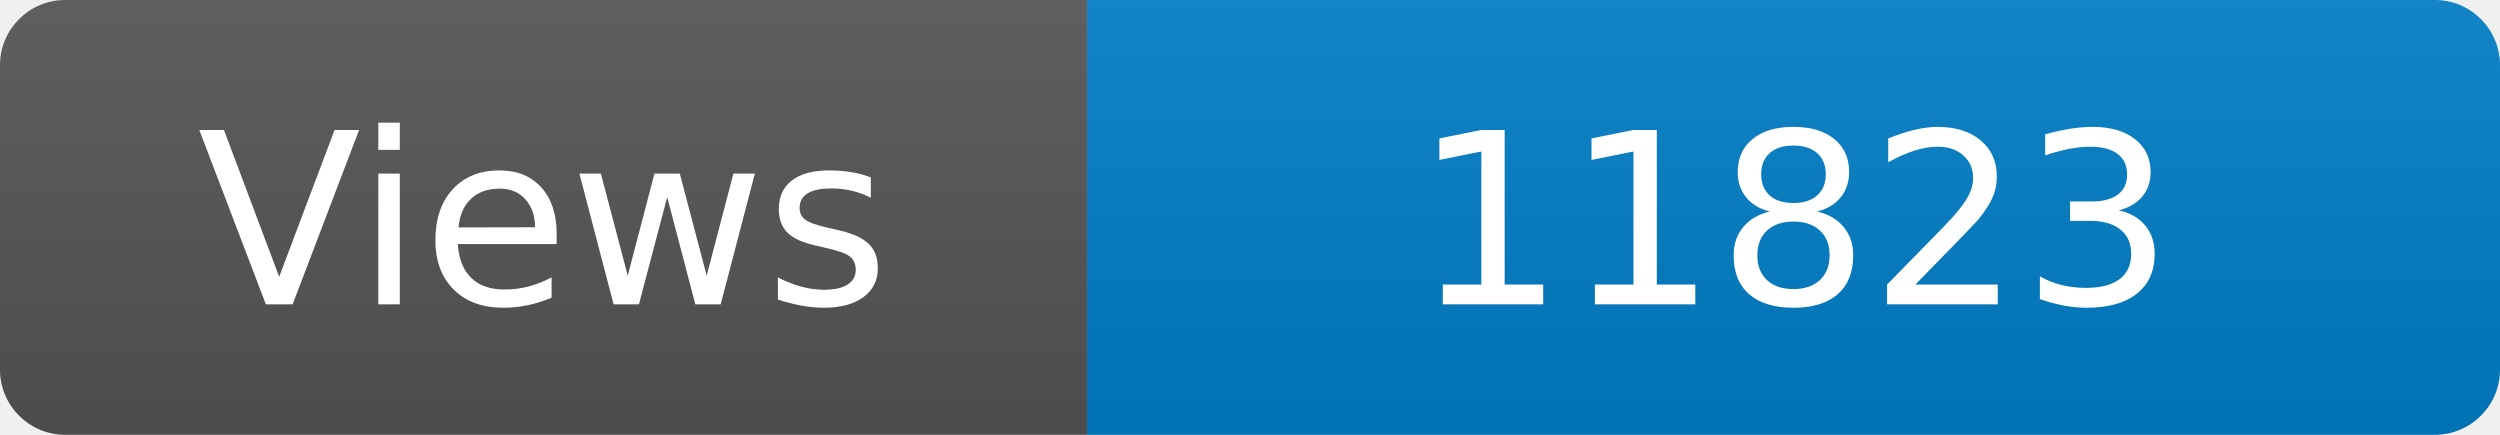
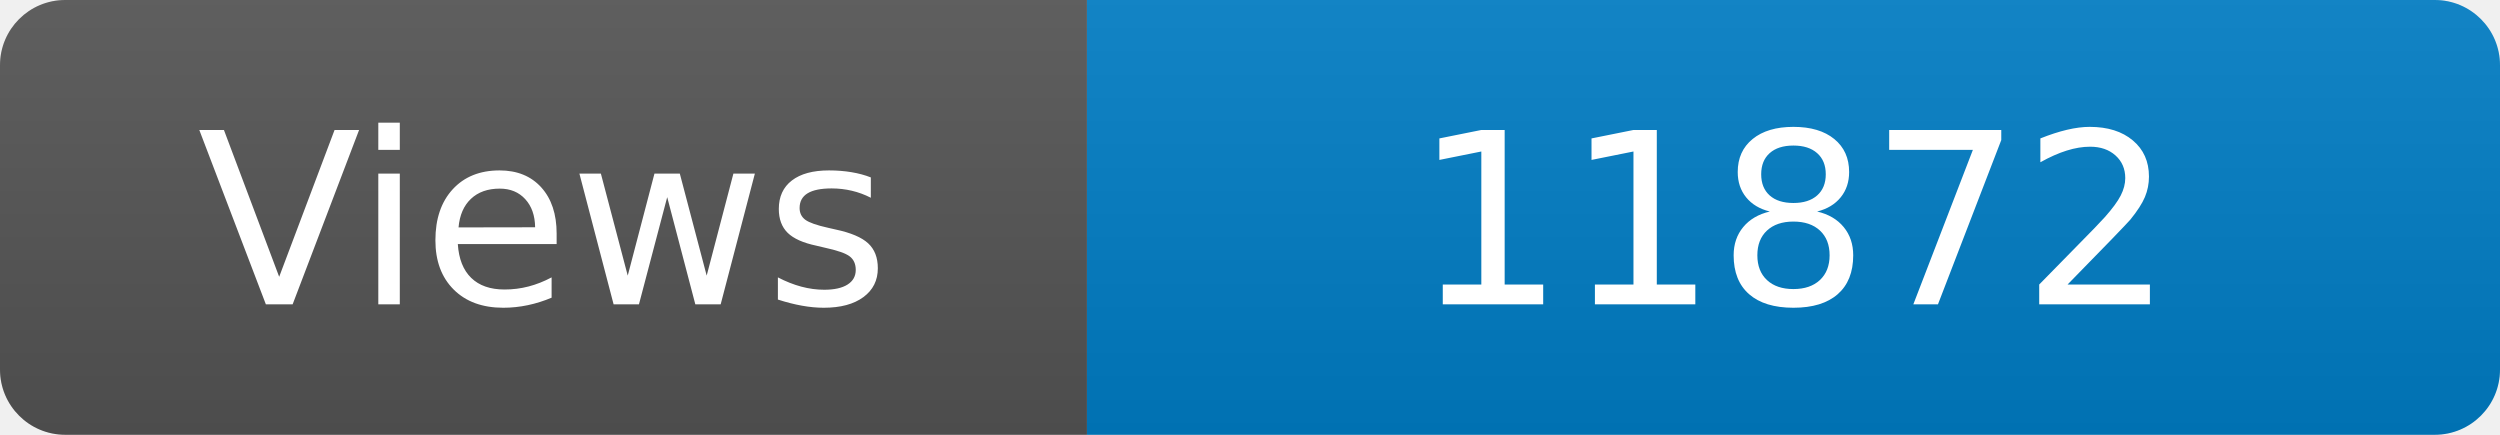
<svg xmlns="http://www.w3.org/2000/svg" width="115" height="20" role="img" aria-label="Maintained?: yes">
  <linearGradient id="s" x2="0" y2="100%">
    <stop offset="0" stop-color="#bbb" stop-opacity=".1" />
    <stop offset="1" stop-opacity=".1" />
  </linearGradient>
  <clipPath id="r">
    <rect width="115" height="20" rx="3" fill="#fff" />
  </clipPath>
  <g clip-path="url(#r)">
    <rect width="50" height="20" fill="#555" />
    <rect x="50" width="160" height="20" fill="#007ec6" />
    <rect width="115" height="20" fill="url(#s)" />
  </g>
  <g fill="#fff" text-anchor="middle" font-family="Verdana,Geneva,DejaVu Sans,sans-serif" font-size="110">
    <text x="250" y="140" transform="scale(.1)" fill="#fff">Views</text>
-     <text x="825" y="140" transform="scale(.1)" fill="#fff">11823</text>
+     <text x="825" y="140" transform="scale(.1)" fill="#fff">11872</text>
  </g>
</svg>
